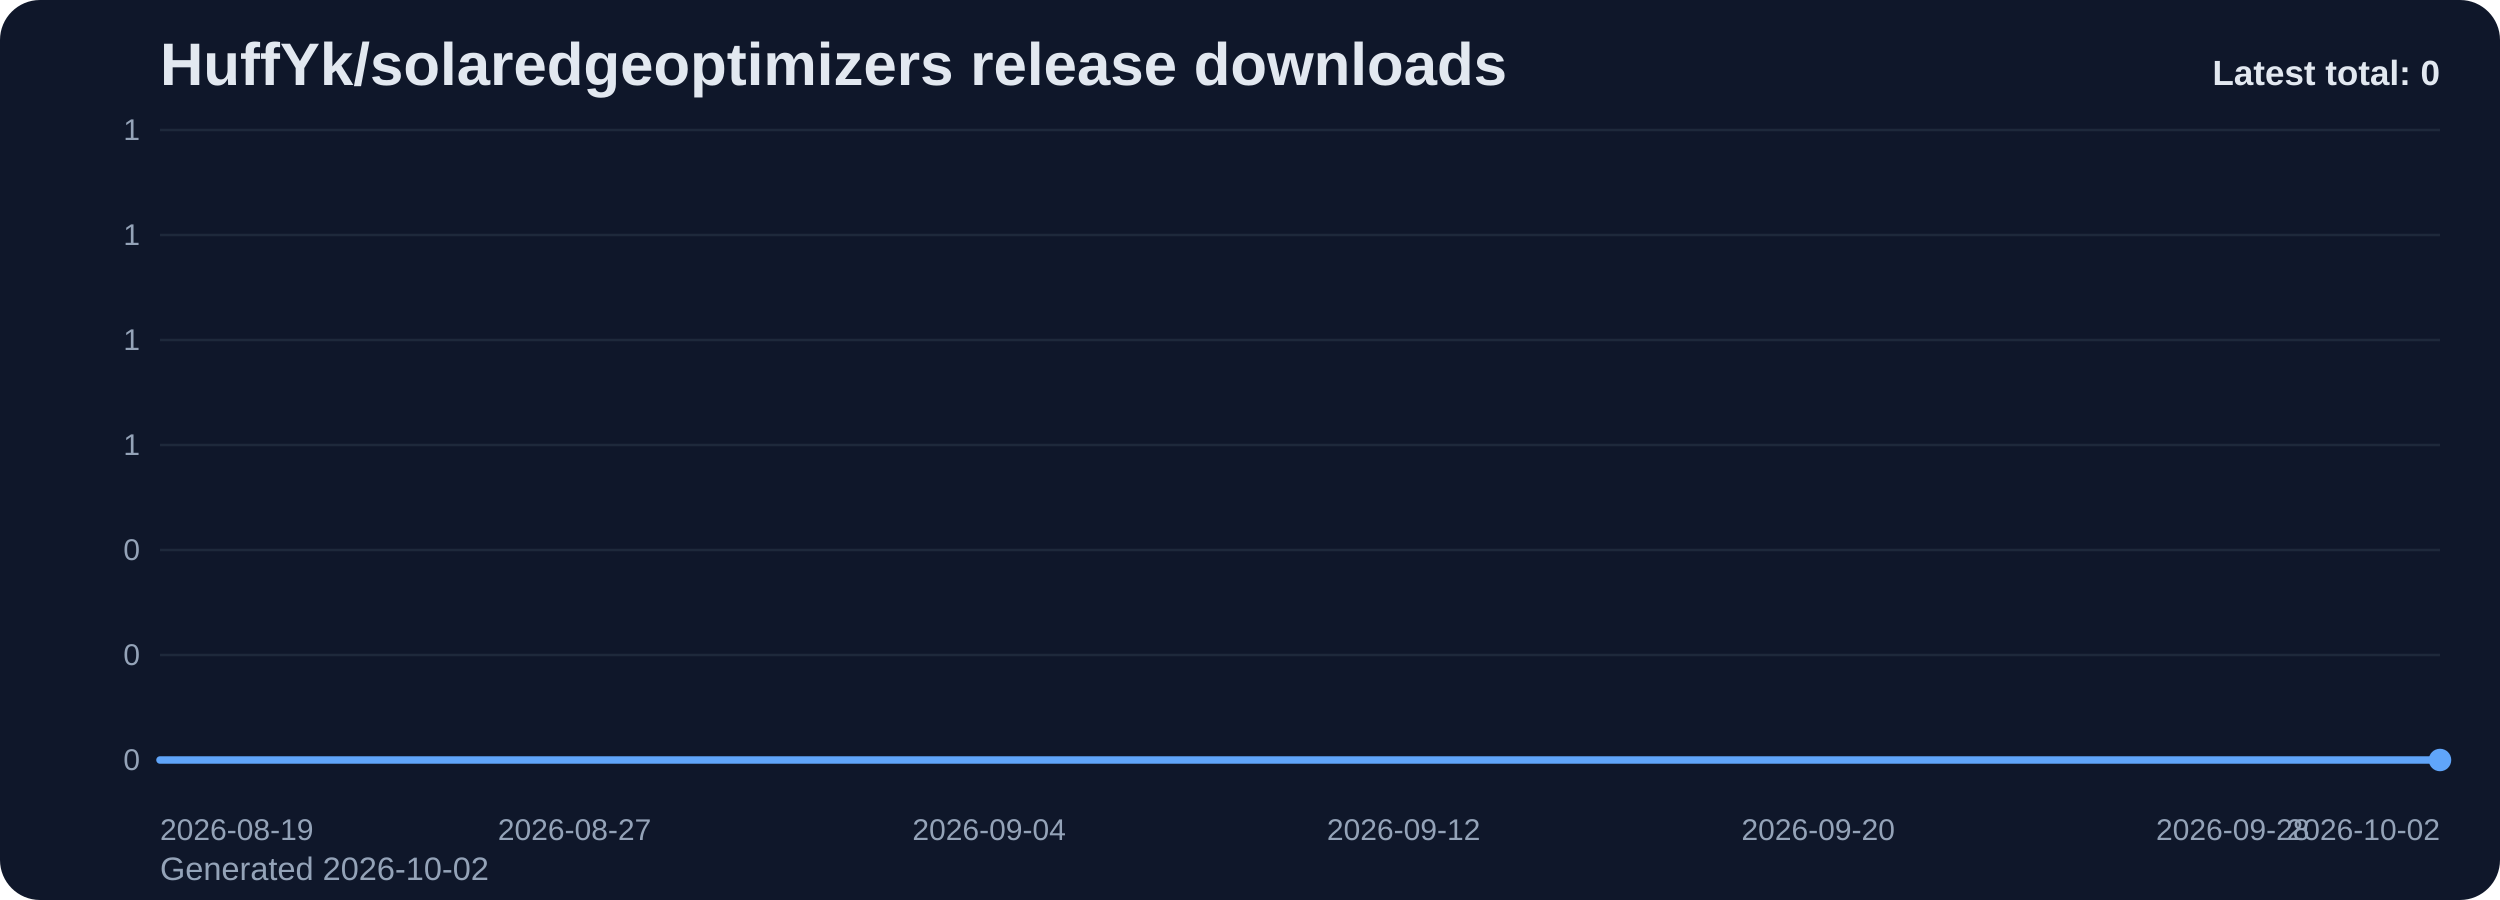
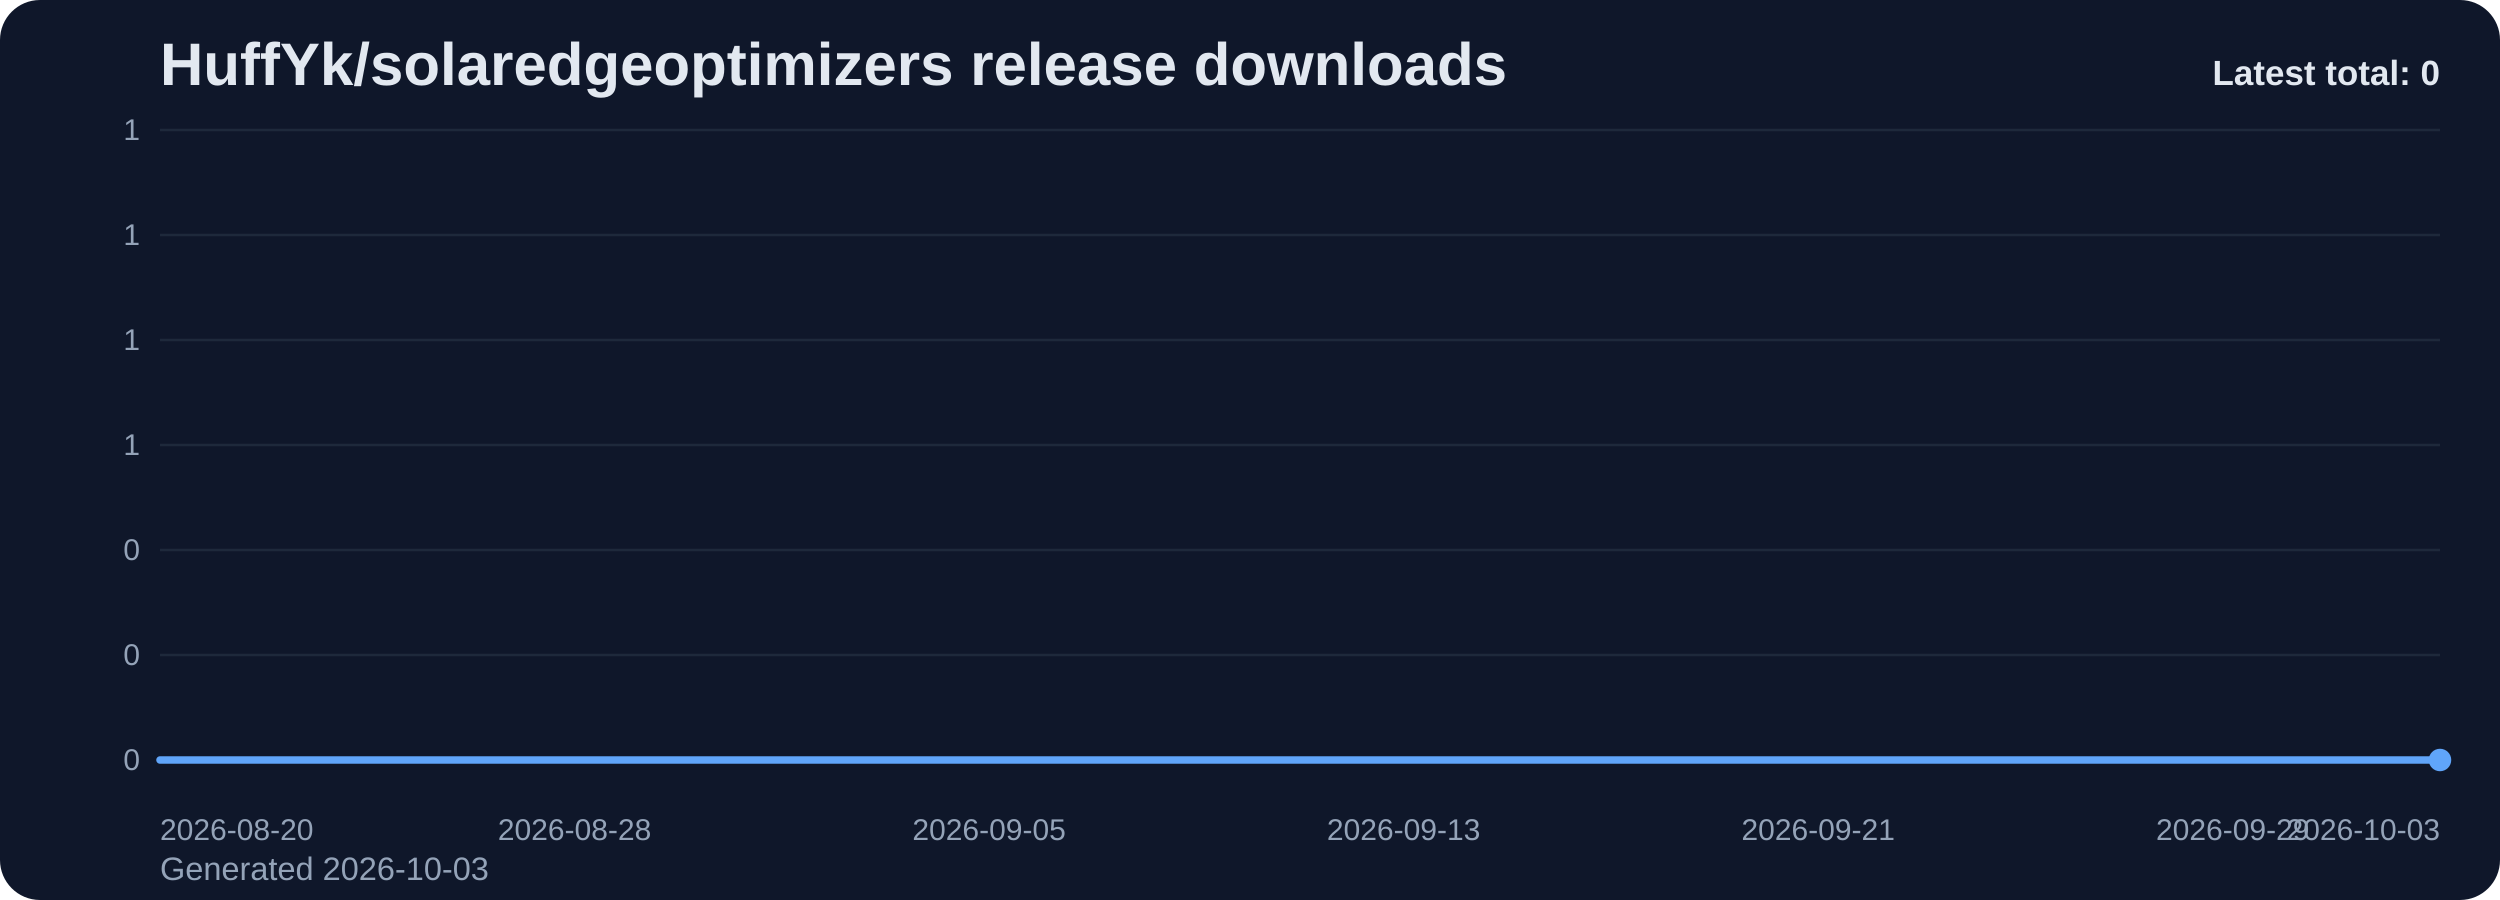
<svg xmlns="http://www.w3.org/2000/svg" viewBox="0 0 1000 360" role="img" aria-label="HuffYk/solaredgeoptimizers release downloads chart">
  <defs>
    <linearGradient id="fill-total-trend-slate" x1="0" y1="0" x2="0" y2="1">
      <stop offset="0%" stop-color="#60a5fa" stop-opacity="0.32" />
      <stop offset="100%" stop-color="#60a5fa" stop-opacity="0.05" />
    </linearGradient>
    <style>
      .bg { fill: #0f172a; }
      .title { font: 700 24px Arial, sans-serif; fill: #e2e8f0; }
      .sub { font: 400 13px Arial, sans-serif; fill: #94a3b8; }
      .grid { stroke: #1e293b; stroke-width: 1; }
      .axis { font: 400 12px Arial, sans-serif; fill: #94a3b8; }
      .line { fill: none; stroke: #60a5fa; stroke-width: 3; stroke-linecap: round; stroke-linejoin: round; }
      .dot { fill: #60a5fa; }
      .value { font: 600 11px Arial, sans-serif; fill: #cbd5e1; }
      .latest { font: 700 14px Arial, sans-serif; fill: #e2e8f0; }
    </style>
  </defs>
  <rect class="bg" x="0" y="0" width="1000" height="360" rx="16" />
  <text class="title" x="64" y="34">HuffYk/solaredgeoptimizers release downloads</text>
-   <text class="sub" x="64" y="352">Generated 2026-10-02</text>
+   <text class="sub" x="64" y="352">Generated 2026-10-03</text>
  <line x1="64" y1="52.00" x2="976" y2="52.00" class="grid" />
  <text x="56" y="56.00" text-anchor="end" class="axis">1</text>
  <line x1="64" y1="94.00" x2="976" y2="94.00" class="grid" />
  <text x="56" y="98.00" text-anchor="end" class="axis">1</text>
  <line x1="64" y1="136.00" x2="976" y2="136.00" class="grid" />
  <text x="56" y="140.00" text-anchor="end" class="axis">1</text>
  <line x1="64" y1="178.00" x2="976" y2="178.00" class="grid" />
  <text x="56" y="182.00" text-anchor="end" class="axis">1</text>
  <line x1="64" y1="220.00" x2="976" y2="220.00" class="grid" />
  <text x="56" y="224.00" text-anchor="end" class="axis">0</text>
  <line x1="64" y1="262.00" x2="976" y2="262.00" class="grid" />
  <text x="56" y="266.00" text-anchor="end" class="axis">0</text>
  <line x1="64" y1="304.00" x2="976" y2="304.00" class="grid" />
  <text x="56" y="308.00" text-anchor="end" class="axis">0</text>
  <path d="M 64.00 304 L 64.00 304.00 L 84.73 304.00 L 105.45 304.00 L 126.18 304.00 L 146.91 304.00 L 167.64 304.00 L 188.36 304.00 L 209.09 304.00 L 229.82 304.00 L 250.55 304.00 L 271.27 304.00 L 292.00 304.00 L 312.73 304.00 L 333.45 304.00 L 354.18 304.00 L 374.91 304.00 L 395.64 304.00 L 416.36 304.00 L 437.09 304.00 L 457.82 304.00 L 478.55 304.00 L 499.27 304.00 L 520.00 304.00 L 540.73 304.00 L 561.45 304.00 L 582.18 304.00 L 602.91 304.00 L 623.64 304.00 L 644.36 304.00 L 665.09 304.00 L 685.82 304.00 L 706.55 304.00 L 727.27 304.00 L 748.00 304.00 L 768.73 304.00 L 789.45 304.00 L 810.18 304.00 L 830.91 304.00 L 851.64 304.00 L 872.36 304.00 L 893.09 304.00 L 913.82 304.00 L 934.55 304.00 L 955.27 304.00 L 976.00 304.00 L 976.00 304 Z" fill="url(#fill-total-trend-slate)" />
  <polyline class="line" points="64.00,304.00 84.73,304.00 105.45,304.00 126.18,304.00 146.91,304.00 167.64,304.00 188.36,304.00 209.09,304.00 229.82,304.00 250.55,304.00 271.27,304.00 292.00,304.00 312.73,304.00 333.45,304.00 354.18,304.00 374.91,304.00 395.64,304.00 416.36,304.00 437.09,304.00 457.82,304.00 478.55,304.00 499.27,304.00 520.00,304.00 540.73,304.00 561.45,304.00 582.18,304.00 602.91,304.00 623.64,304.00 644.36,304.00 665.09,304.00 685.82,304.00 706.55,304.00 727.27,304.00 748.00,304.00 768.73,304.00 789.45,304.00 810.18,304.00 830.91,304.00 851.64,304.00 872.36,304.00 893.09,304.00 913.82,304.00 934.55,304.00 955.27,304.00 976.00,304.00" />
  <circle class="dot" cx="976.00" cy="304.00" r="4.5" />
-   <text class="axis" x="64.00" y="336" text-anchor="start">2026-08-19</text>
-   <text class="axis" x="229.82" y="336" text-anchor="middle">2026-08-27</text>
-   <text class="axis" x="395.64" y="336" text-anchor="middle">2026-09-04</text>
-   <text class="axis" x="561.45" y="336" text-anchor="middle">2026-09-12</text>
-   <text class="axis" x="727.27" y="336" text-anchor="middle">2026-09-20</text>
-   <text class="axis" x="893.09" y="336" text-anchor="middle">2026-09-28</text>
-   <text class="axis" x="976.00" y="336" text-anchor="end">2026-10-02</text>
+   <text class="axis" x="64.00" y="336" text-anchor="start">2026-08-20</text>
+   <text class="axis" x="229.82" y="336" text-anchor="middle">2026-08-28</text>
+   <text class="axis" x="395.64" y="336" text-anchor="middle">2026-09-05</text>
+   <text class="axis" x="561.45" y="336" text-anchor="middle">2026-09-13</text>
+   <text class="axis" x="727.27" y="336" text-anchor="middle">2026-09-21</text>
+   <text class="axis" x="893.09" y="336" text-anchor="middle">2026-09-29</text>
+   <text class="axis" x="976.00" y="336" text-anchor="end">2026-10-03</text>
  <text class="latest" x="976" y="34" text-anchor="end">Latest total: 0</text>
</svg>
